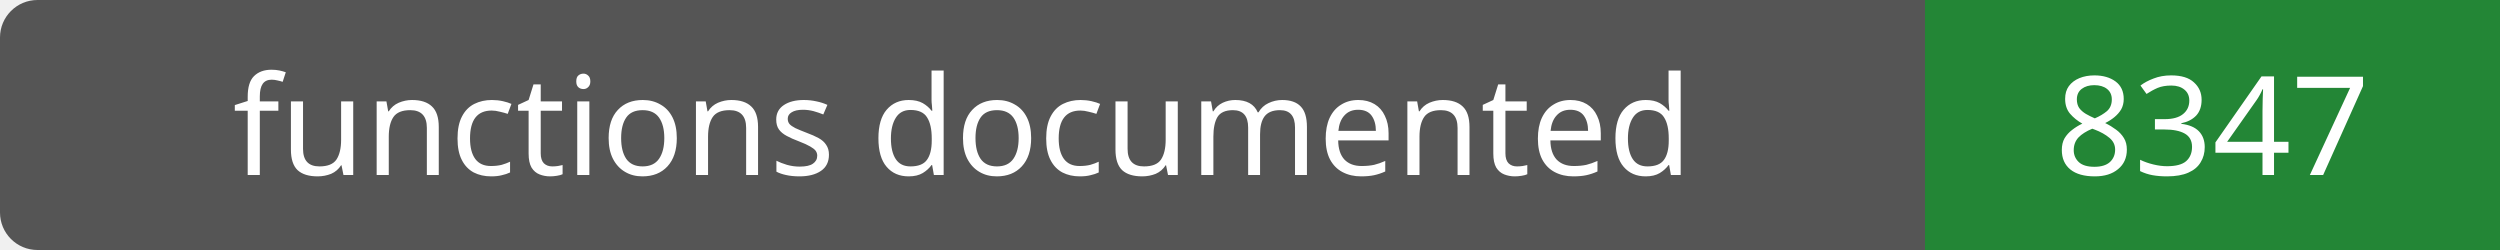
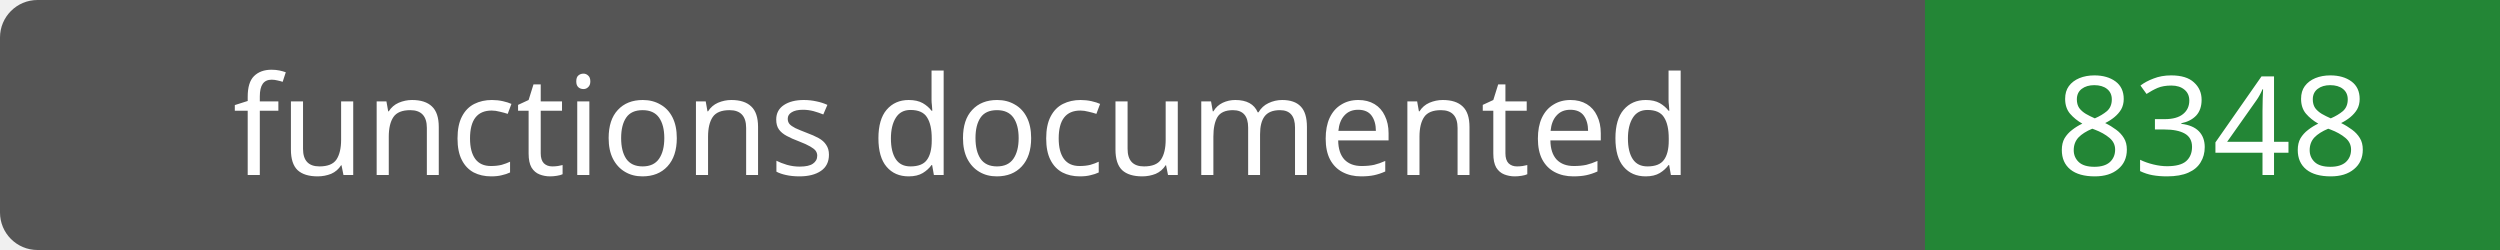
- <svg xmlns="http://www.w3.org/2000/svg" width="200" height="20" role="img" aria-label="functions documented: 8347">
+ <svg xmlns="http://www.w3.org/2000/svg" width="200" height="20" role="img" aria-label="functions documented: 8348">
  <rect width="200" height="20" rx="3" fill="#555" />
  <path fill="#238636" d="M154 0h46v20H154z" />
  <g fill="#fff" text-anchor="middle" font-family="Verdana,sans-serif" font-size="11">
    <text x="77.0" y="14">functions documented</text>
-     <text x="177.0" y="14">8347</text>
+     <text x="177.0" y="14">8348</text>
  </g>
</svg>
